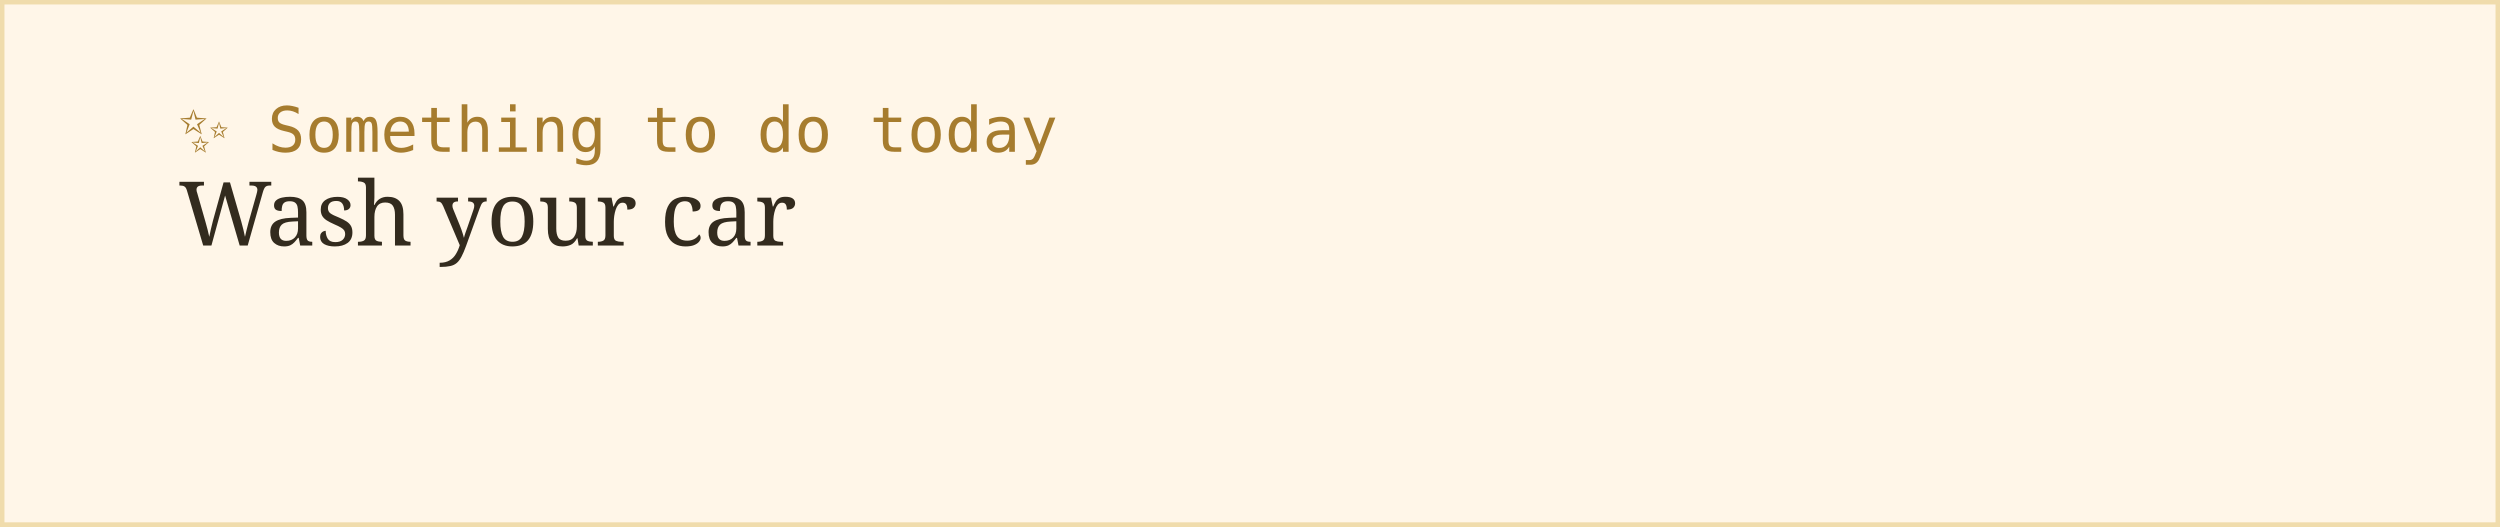
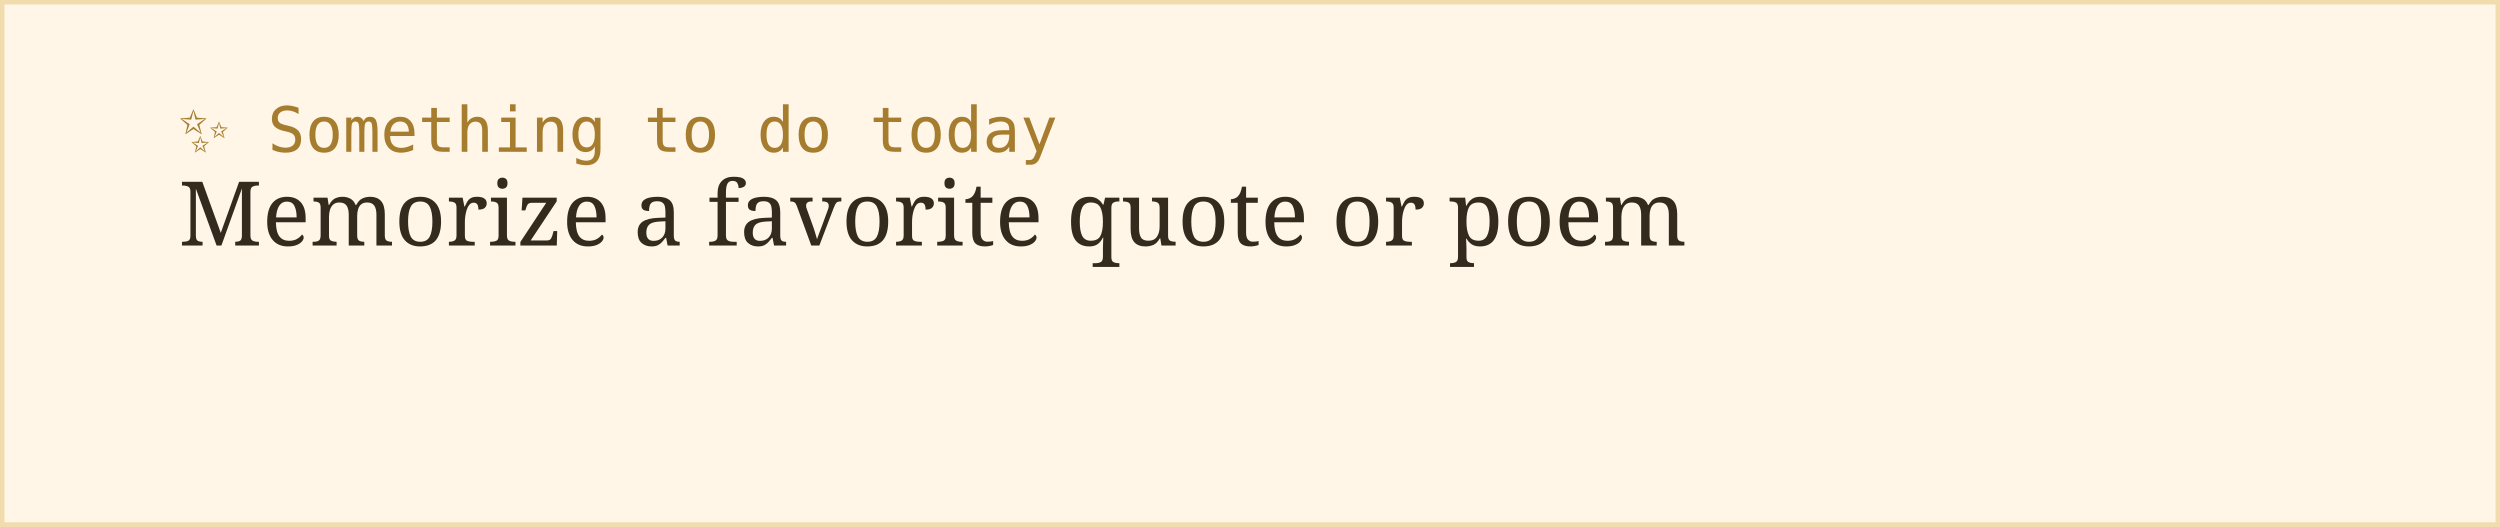
<svg xmlns="http://www.w3.org/2000/svg" width="560" height="118">
  <rect width="100%" height="100%" fill="#fff6e8" stroke="#f0dcac" stroke-width="2" />
  <text x="40" y="34" font-family="monospace" font-size="14" fill="#a67c2e">✨ Something to do today</text>
-   <text x="40" y="55" font-family="Georgia, serif" font-size="20" fill="#332b1e">Wash your car</text>
+   <text x="40" y="55" font-family="Georgia, serif" font-size="20" fill="#332b1e">Memorize a favorite quote or poem</text>
</svg>
